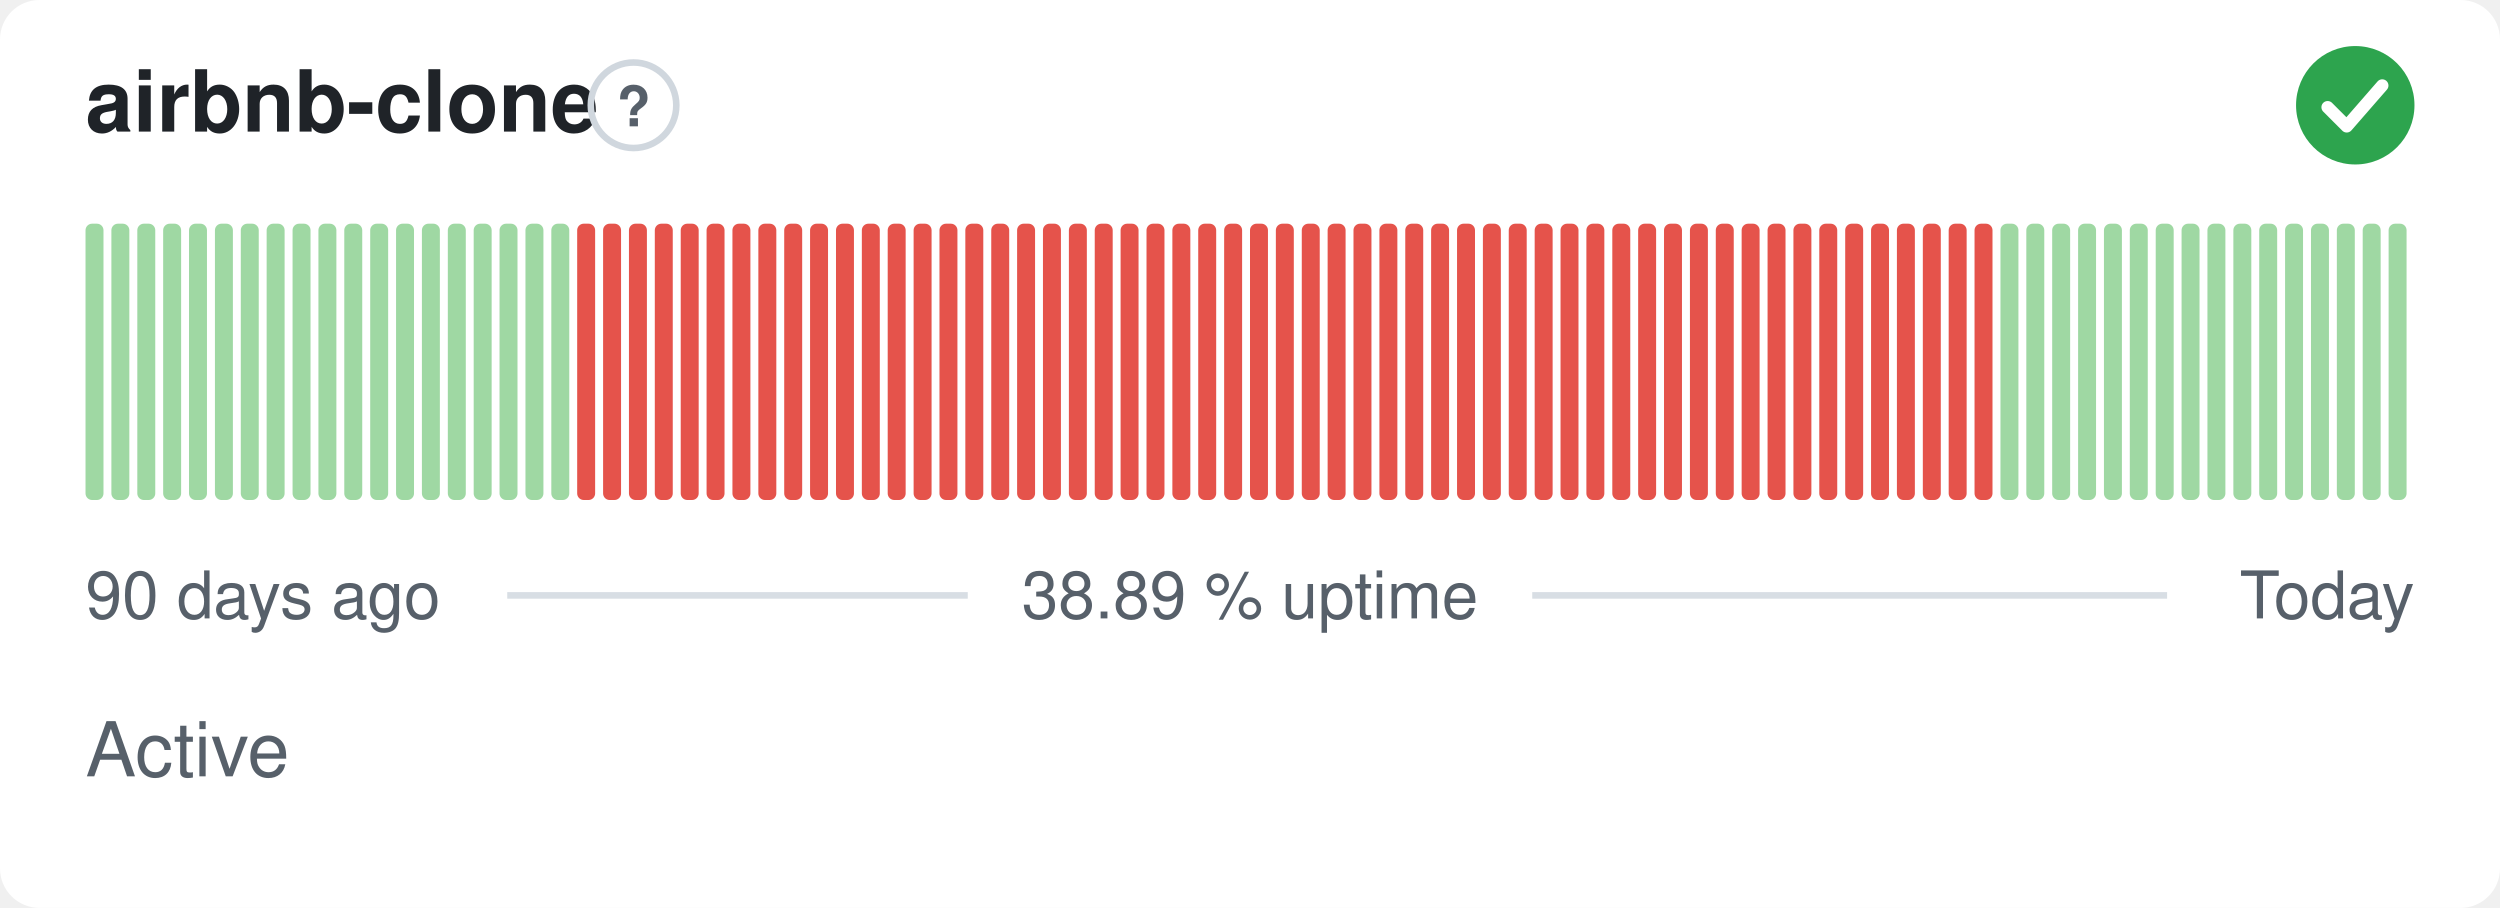
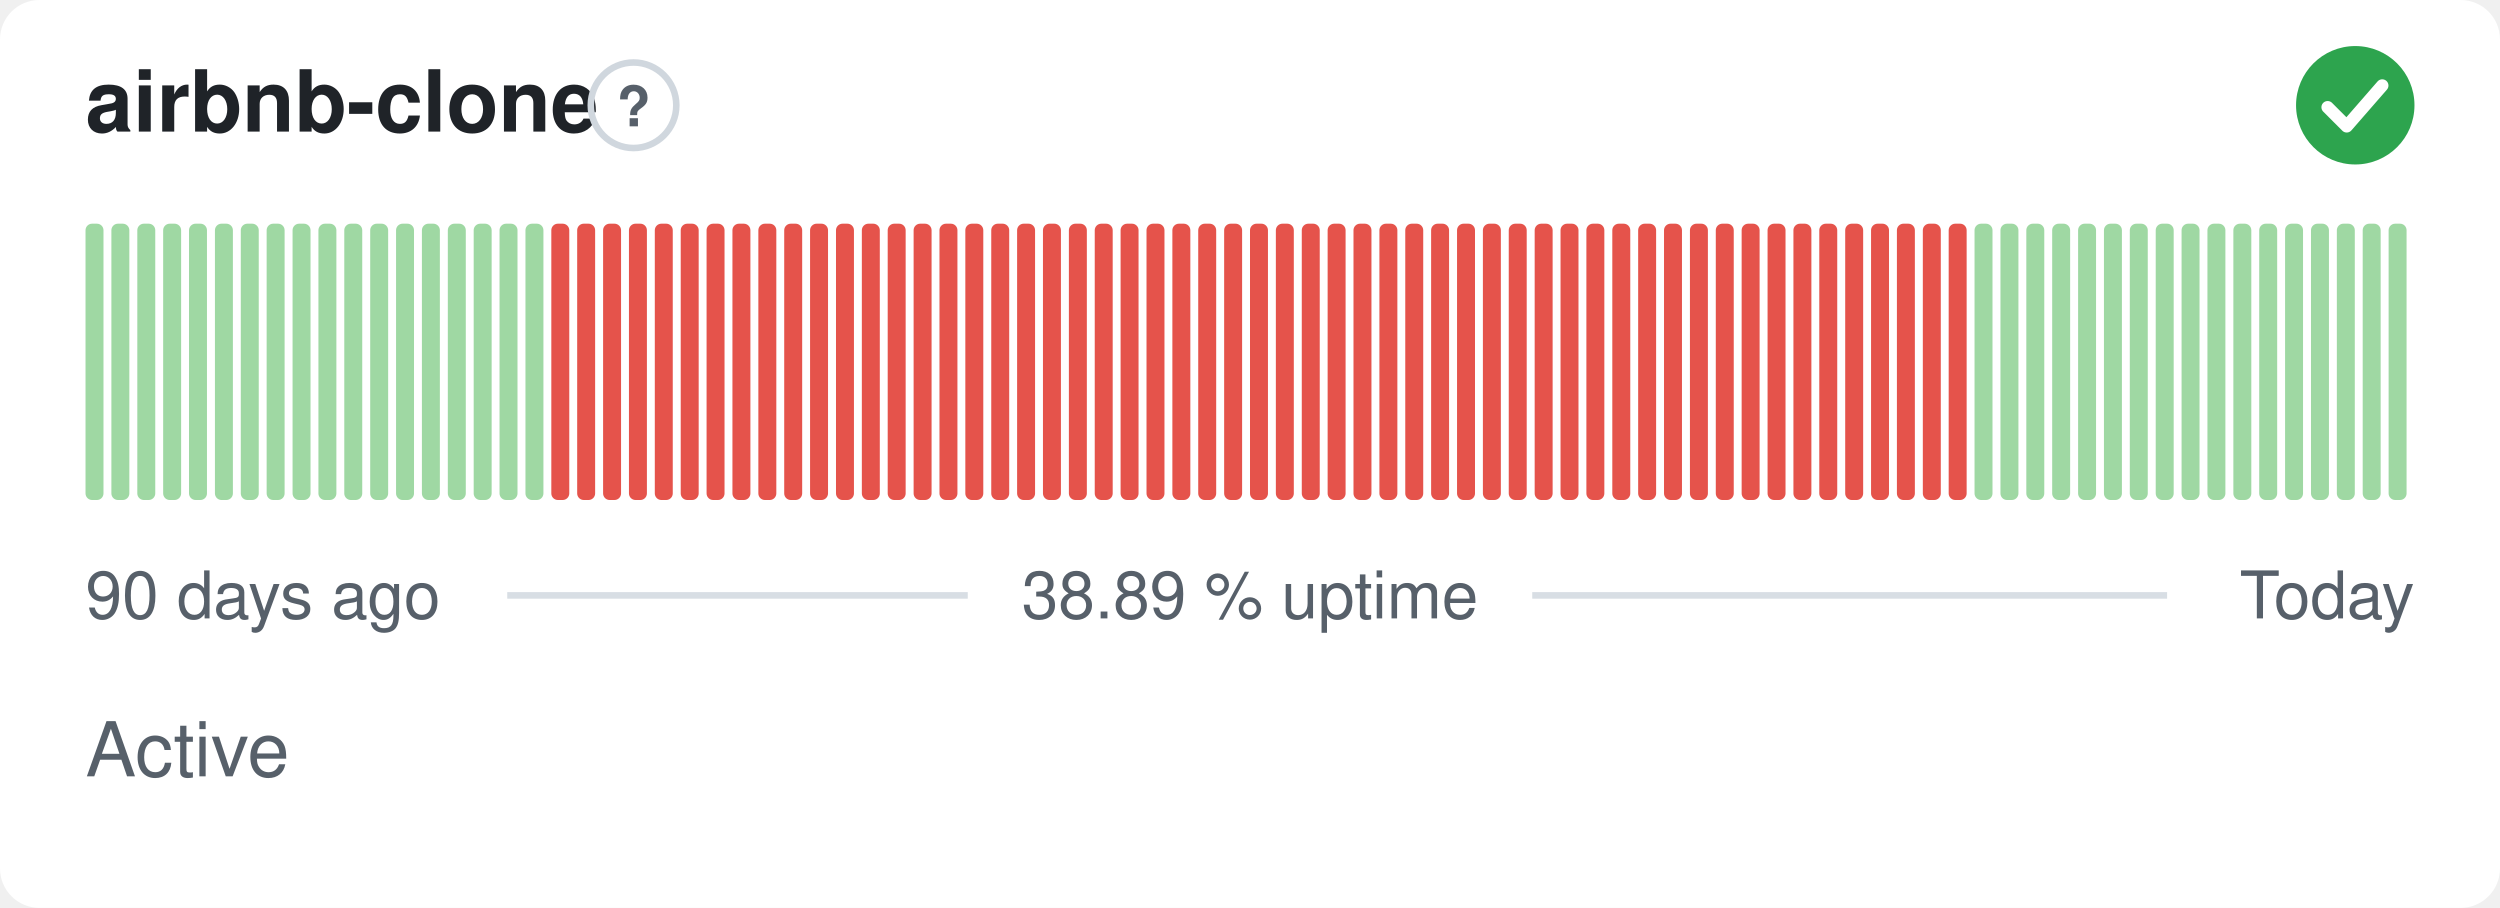
<svg xmlns="http://www.w3.org/2000/svg" width="380" height="138" viewBox="0 0 380 138" role="img" aria-label="airbnb-clone: Active, 38.89 % uptime over the last 90 days" font-family="-apple-system,BlinkMacSystemFont,'Segoe UI',Helvetica,Arial,sans-serif">
  <style>
    @media (prefers-color-scheme: dark) {
      .bg { fill: #0d1117 }
      .title { fill: #e6edf3 }
      .muted { fill: #8b949e }
      .hint { stroke: #30363d }
      .rule { stroke: #30363d }
      .nodata { fill: #21262d }
    }
  </style>
  <rect class="bg" width="380" height="138" rx="6" fill="#ffffff" />
  <text class="title" x="13" y="20" font-size="13" font-weight="600" fill="#1f2328">airbnb-clone</text>
  <circle class="hint" cx="96.3" cy="16" r="6.5" fill="none" stroke="#d0d7de" stroke-width="1" />
  <text class="muted" x="96.3" y="19.2" text-anchor="middle" font-size="8.5" font-weight="700" fill="#57606a">?</text>
  <circle cx="358" cy="16" r="9" fill="#2da44e" />
  <path d="M353.80 16.30l2.90 2.90 5.40 -6.20" fill="none" stroke="#fff" stroke-width="1.89" stroke-linecap="round" stroke-linejoin="round" />
  <rect x="13.00" y="34.00" width="2.73" height="42.00" rx="1" fill="#9fd8a3" />
  <rect x="16.93" y="34.00" width="2.73" height="42.00" rx="1" fill="#9fd8a3" />
  <rect x="20.87" y="34.00" width="2.73" height="42.00" rx="1" fill="#9fd8a3" />
  <rect x="24.80" y="34.00" width="2.73" height="42.00" rx="1" fill="#9fd8a3" />
  <rect x="28.73" y="34.00" width="2.73" height="42.00" rx="1" fill="#9fd8a3" />
  <rect x="32.67" y="34.00" width="2.73" height="42.00" rx="1" fill="#9fd8a3" />
  <rect x="36.60" y="34.00" width="2.73" height="42.00" rx="1" fill="#9fd8a3" />
  <rect x="40.53" y="34.00" width="2.73" height="42.00" rx="1" fill="#9fd8a3" />
  <rect x="44.47" y="34.00" width="2.73" height="42.00" rx="1" fill="#9fd8a3" />
  <rect x="48.40" y="34.00" width="2.73" height="42.00" rx="1" fill="#9fd8a3" />
  <rect x="52.33" y="34.00" width="2.73" height="42.00" rx="1" fill="#9fd8a3" />
  <rect x="56.27" y="34.00" width="2.73" height="42.00" rx="1" fill="#9fd8a3" />
  <rect x="60.20" y="34.00" width="2.73" height="42.00" rx="1" fill="#9fd8a3" />
  <rect x="64.13" y="34.00" width="2.73" height="42.00" rx="1" fill="#9fd8a3" />
  <rect x="68.07" y="34.00" width="2.73" height="42.00" rx="1" fill="#9fd8a3" />
  <rect x="72.00" y="34.00" width="2.73" height="42.00" rx="1" fill="#9fd8a3" />
  <rect x="75.93" y="34.00" width="2.73" height="42.00" rx="1" fill="#9fd8a3" />
  <rect x="79.87" y="34.00" width="2.73" height="42.00" rx="1" fill="#9fd8a3" />
-   <rect x="83.80" y="34.00" width="2.73" height="42.00" rx="1" fill="#9fd8a3" />
+   <rect x="83.80" y="34.00" width="2.73" height="42.00" rx="1" fill="#e5534b" />
  <rect x="87.73" y="34.00" width="2.73" height="42.00" rx="1" fill="#e5534b" />
  <rect x="91.67" y="34.00" width="2.73" height="42.00" rx="1" fill="#e5534b" />
  <rect x="95.60" y="34.00" width="2.73" height="42.00" rx="1" fill="#e5534b" />
  <rect x="99.53" y="34.00" width="2.73" height="42.00" rx="1" fill="#e5534b" />
  <rect x="103.47" y="34.00" width="2.73" height="42.00" rx="1" fill="#e5534b" />
  <rect x="107.40" y="34.00" width="2.73" height="42.00" rx="1" fill="#e5534b" />
  <rect x="111.33" y="34.00" width="2.73" height="42.00" rx="1" fill="#e5534b" />
  <rect x="115.27" y="34.00" width="2.73" height="42.00" rx="1" fill="#e5534b" />
  <rect x="119.20" y="34.00" width="2.73" height="42.00" rx="1" fill="#e5534b" />
  <rect x="123.13" y="34.00" width="2.73" height="42.00" rx="1" fill="#e5534b" />
  <rect x="127.07" y="34.00" width="2.73" height="42.00" rx="1" fill="#e5534b" />
  <rect x="131.00" y="34.00" width="2.73" height="42.00" rx="1" fill="#e5534b" />
  <rect x="134.93" y="34.00" width="2.73" height="42.00" rx="1" fill="#e5534b" />
  <rect x="138.87" y="34.00" width="2.73" height="42.00" rx="1" fill="#e5534b" />
  <rect x="142.80" y="34.00" width="2.73" height="42.00" rx="1" fill="#e5534b" />
  <rect x="146.73" y="34.00" width="2.73" height="42.00" rx="1" fill="#e5534b" />
  <rect x="150.67" y="34.00" width="2.73" height="42.00" rx="1" fill="#e5534b" />
  <rect x="154.60" y="34.00" width="2.73" height="42.00" rx="1" fill="#e5534b" />
  <rect x="158.53" y="34.00" width="2.73" height="42.00" rx="1" fill="#e5534b" />
  <rect x="162.47" y="34.00" width="2.73" height="42.00" rx="1" fill="#e5534b" />
  <rect x="166.40" y="34.00" width="2.73" height="42.00" rx="1" fill="#e5534b" />
  <rect x="170.33" y="34.00" width="2.73" height="42.00" rx="1" fill="#e5534b" />
  <rect x="174.27" y="34.00" width="2.73" height="42.00" rx="1" fill="#e5534b" />
  <rect x="178.20" y="34.00" width="2.73" height="42.00" rx="1" fill="#e5534b" />
  <rect x="182.13" y="34.00" width="2.73" height="42.00" rx="1" fill="#e5534b" />
  <rect x="186.07" y="34.00" width="2.73" height="42.00" rx="1" fill="#e5534b" />
  <rect x="190.00" y="34.00" width="2.73" height="42.00" rx="1" fill="#e5534b" />
  <rect x="193.93" y="34.00" width="2.73" height="42.00" rx="1" fill="#e5534b" />
  <rect x="197.87" y="34.00" width="2.73" height="42.00" rx="1" fill="#e5534b" />
  <rect x="201.80" y="34.00" width="2.73" height="42.00" rx="1" fill="#e5534b" />
  <rect x="205.73" y="34.00" width="2.73" height="42.00" rx="1" fill="#e5534b" />
  <rect x="209.67" y="34.00" width="2.73" height="42.00" rx="1" fill="#e5534b" />
  <rect x="213.60" y="34.00" width="2.73" height="42.00" rx="1" fill="#e5534b" />
  <rect x="217.53" y="34.00" width="2.73" height="42.00" rx="1" fill="#e5534b" />
  <rect x="221.47" y="34.00" width="2.73" height="42.00" rx="1" fill="#e5534b" />
  <rect x="225.40" y="34.00" width="2.73" height="42.00" rx="1" fill="#e5534b" />
  <rect x="229.33" y="34.00" width="2.73" height="42.00" rx="1" fill="#e5534b" />
  <rect x="233.27" y="34.00" width="2.73" height="42.00" rx="1" fill="#e5534b" />
  <rect x="237.20" y="34.00" width="2.73" height="42.00" rx="1" fill="#e5534b" />
  <rect x="241.13" y="34.00" width="2.73" height="42.00" rx="1" fill="#e5534b" />
  <rect x="245.07" y="34.00" width="2.73" height="42.00" rx="1" fill="#e5534b" />
  <rect x="249.00" y="34.00" width="2.73" height="42.00" rx="1" fill="#e5534b" />
  <rect x="252.93" y="34.00" width="2.73" height="42.00" rx="1" fill="#e5534b" />
  <rect x="256.87" y="34.00" width="2.73" height="42.00" rx="1" fill="#e5534b" />
  <rect x="260.80" y="34.00" width="2.73" height="42.00" rx="1" fill="#e5534b" />
  <rect x="264.73" y="34.00" width="2.73" height="42.00" rx="1" fill="#e5534b" />
  <rect x="268.67" y="34.00" width="2.73" height="42.00" rx="1" fill="#e5534b" />
  <rect x="272.60" y="34.00" width="2.73" height="42.00" rx="1" fill="#e5534b" />
  <rect x="276.53" y="34.00" width="2.73" height="42.00" rx="1" fill="#e5534b" />
  <rect x="280.47" y="34.00" width="2.73" height="42.00" rx="1" fill="#e5534b" />
  <rect x="284.40" y="34.00" width="2.73" height="42.00" rx="1" fill="#e5534b" />
  <rect x="288.33" y="34.00" width="2.73" height="42.00" rx="1" fill="#e5534b" />
  <rect x="292.27" y="34.00" width="2.73" height="42.00" rx="1" fill="#e5534b" />
  <rect x="296.20" y="34.00" width="2.73" height="42.00" rx="1" fill="#e5534b" />
-   <rect x="300.13" y="34.00" width="2.73" height="42.00" rx="1" fill="#e5534b" />
+   <rect x="300.13" y="34.00" width="2.73" height="42.00" rx="1" fill="#9fd8a3" />
  <rect x="304.07" y="34.00" width="2.73" height="42.00" rx="1" fill="#9fd8a3" />
  <rect x="308.00" y="34.00" width="2.73" height="42.00" rx="1" fill="#9fd8a3" />
  <rect x="311.93" y="34.00" width="2.73" height="42.00" rx="1" fill="#9fd8a3" />
  <rect x="315.87" y="34.00" width="2.73" height="42.00" rx="1" fill="#9fd8a3" />
  <rect x="319.80" y="34.00" width="2.73" height="42.00" rx="1" fill="#9fd8a3" />
  <rect x="323.73" y="34.00" width="2.73" height="42.00" rx="1" fill="#9fd8a3" />
  <rect x="327.67" y="34.00" width="2.73" height="42.00" rx="1" fill="#9fd8a3" />
  <rect x="331.60" y="34.00" width="2.73" height="42.00" rx="1" fill="#9fd8a3" />
  <rect x="335.53" y="34.00" width="2.73" height="42.00" rx="1" fill="#9fd8a3" />
  <rect x="339.47" y="34.00" width="2.73" height="42.00" rx="1" fill="#9fd8a3" />
  <rect x="343.40" y="34.00" width="2.73" height="42.00" rx="1" fill="#9fd8a3" />
  <rect x="347.33" y="34.00" width="2.73" height="42.00" rx="1" fill="#9fd8a3" />
  <rect x="351.27" y="34.00" width="2.73" height="42.00" rx="1" fill="#9fd8a3" />
  <rect x="355.20" y="34.00" width="2.73" height="42.00" rx="1" fill="#9fd8a3" />
  <rect x="359.13" y="34.00" width="2.73" height="42.00" rx="1" fill="#9fd8a3" />
  <rect x="363.07" y="34.00" width="2.73" height="42.00" rx="1" fill="#9fd8a3" />
  <text class="muted" x="13" y="94" font-size="10" fill="#57606a">90 days ago</text>
  <text class="muted" x="190" y="94" text-anchor="middle" font-size="10" fill="#57606a">38.89 % uptime</text>
  <text class="muted" x="367" y="94" text-anchor="end" font-size="10" fill="#57606a">Today</text>
  <line class="rule" x1="77.1" y1="90.5" x2="147.1" y2="90.5" stroke="#d8dee4" stroke-width="1" />
  <line class="rule" x1="232.9" y1="90.5" x2="329.4" y2="90.5" stroke="#d8dee4" stroke-width="1" />
  <text class="muted" x="13" y="118" font-size="11.5" fill="#57606a">Active</text>
</svg>
